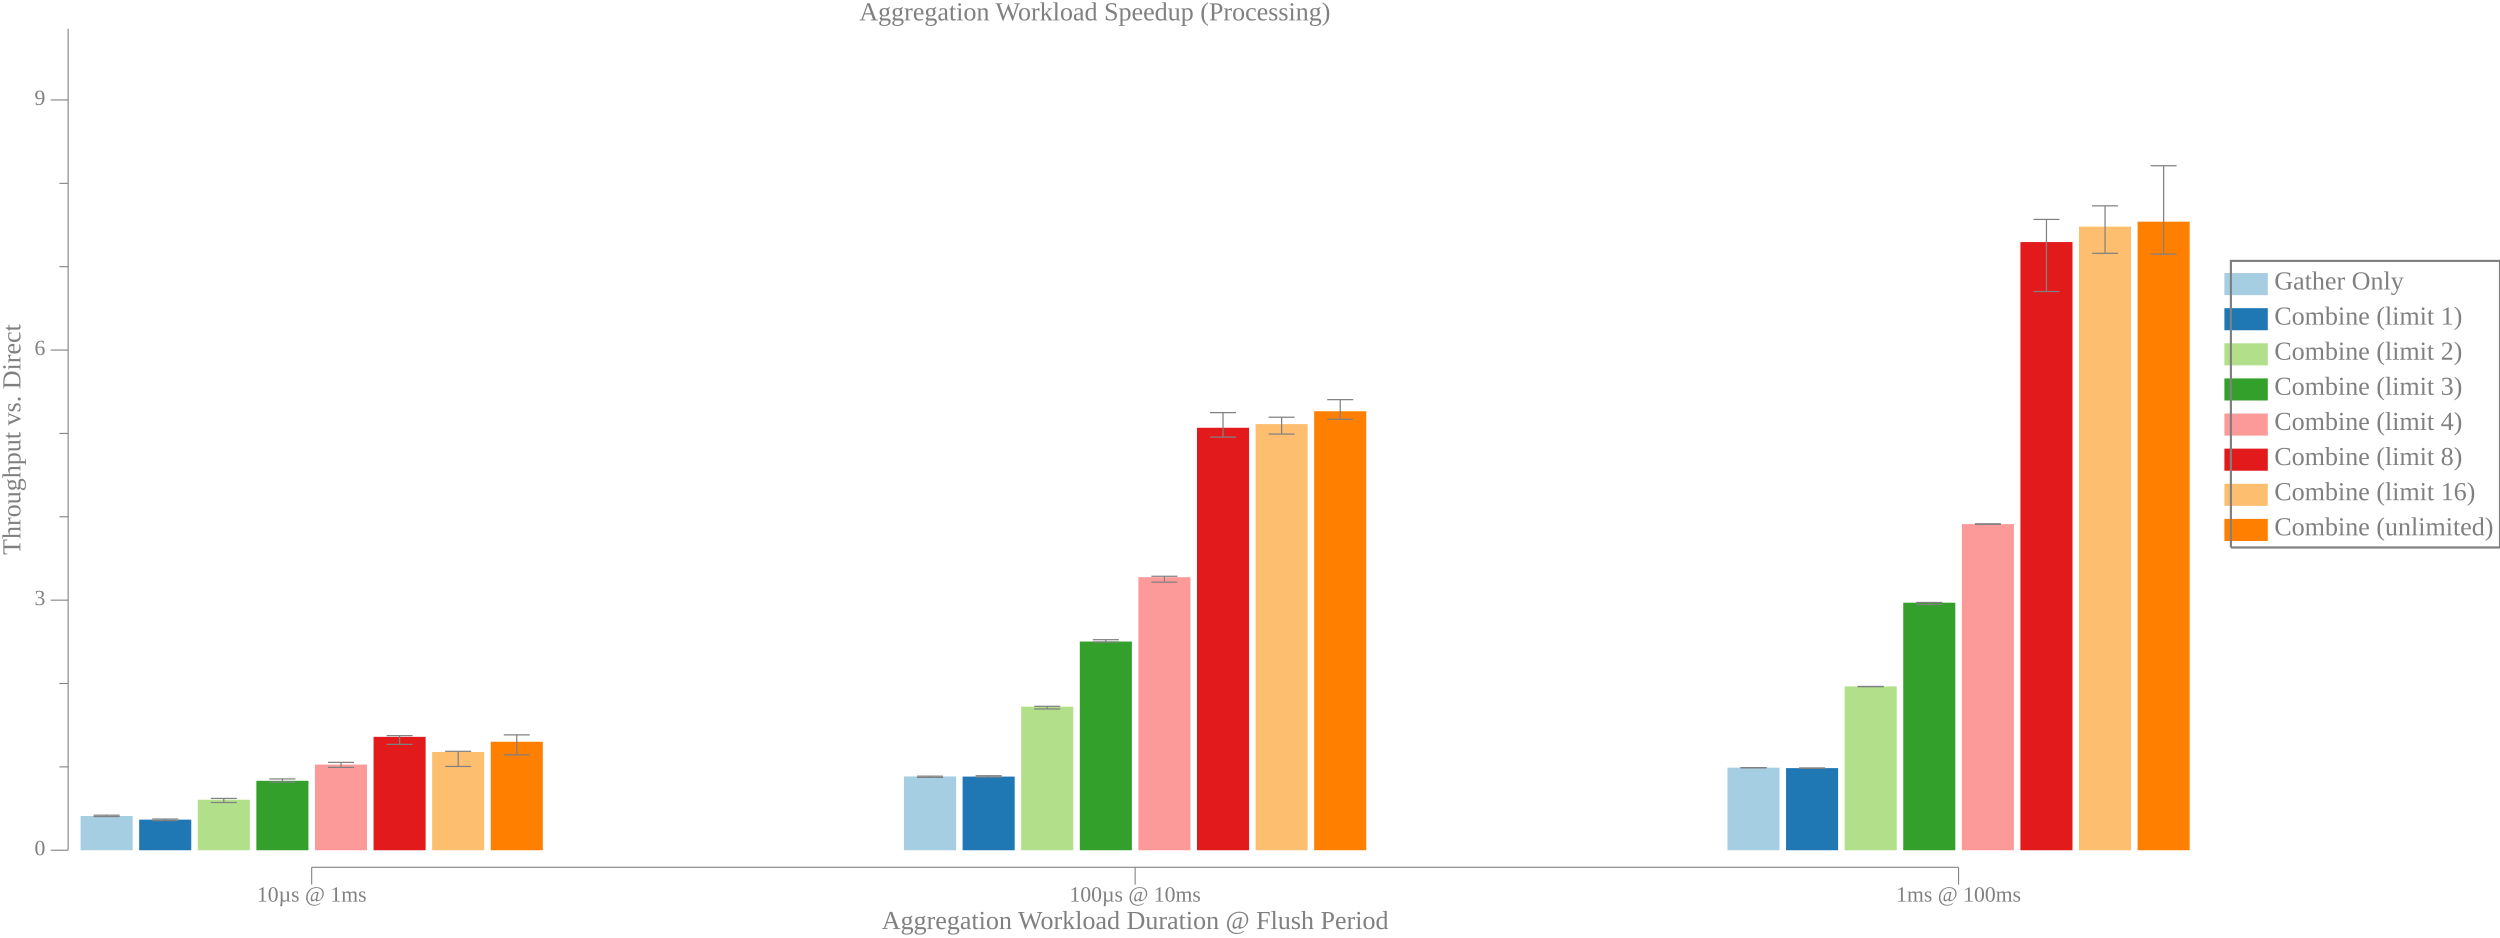
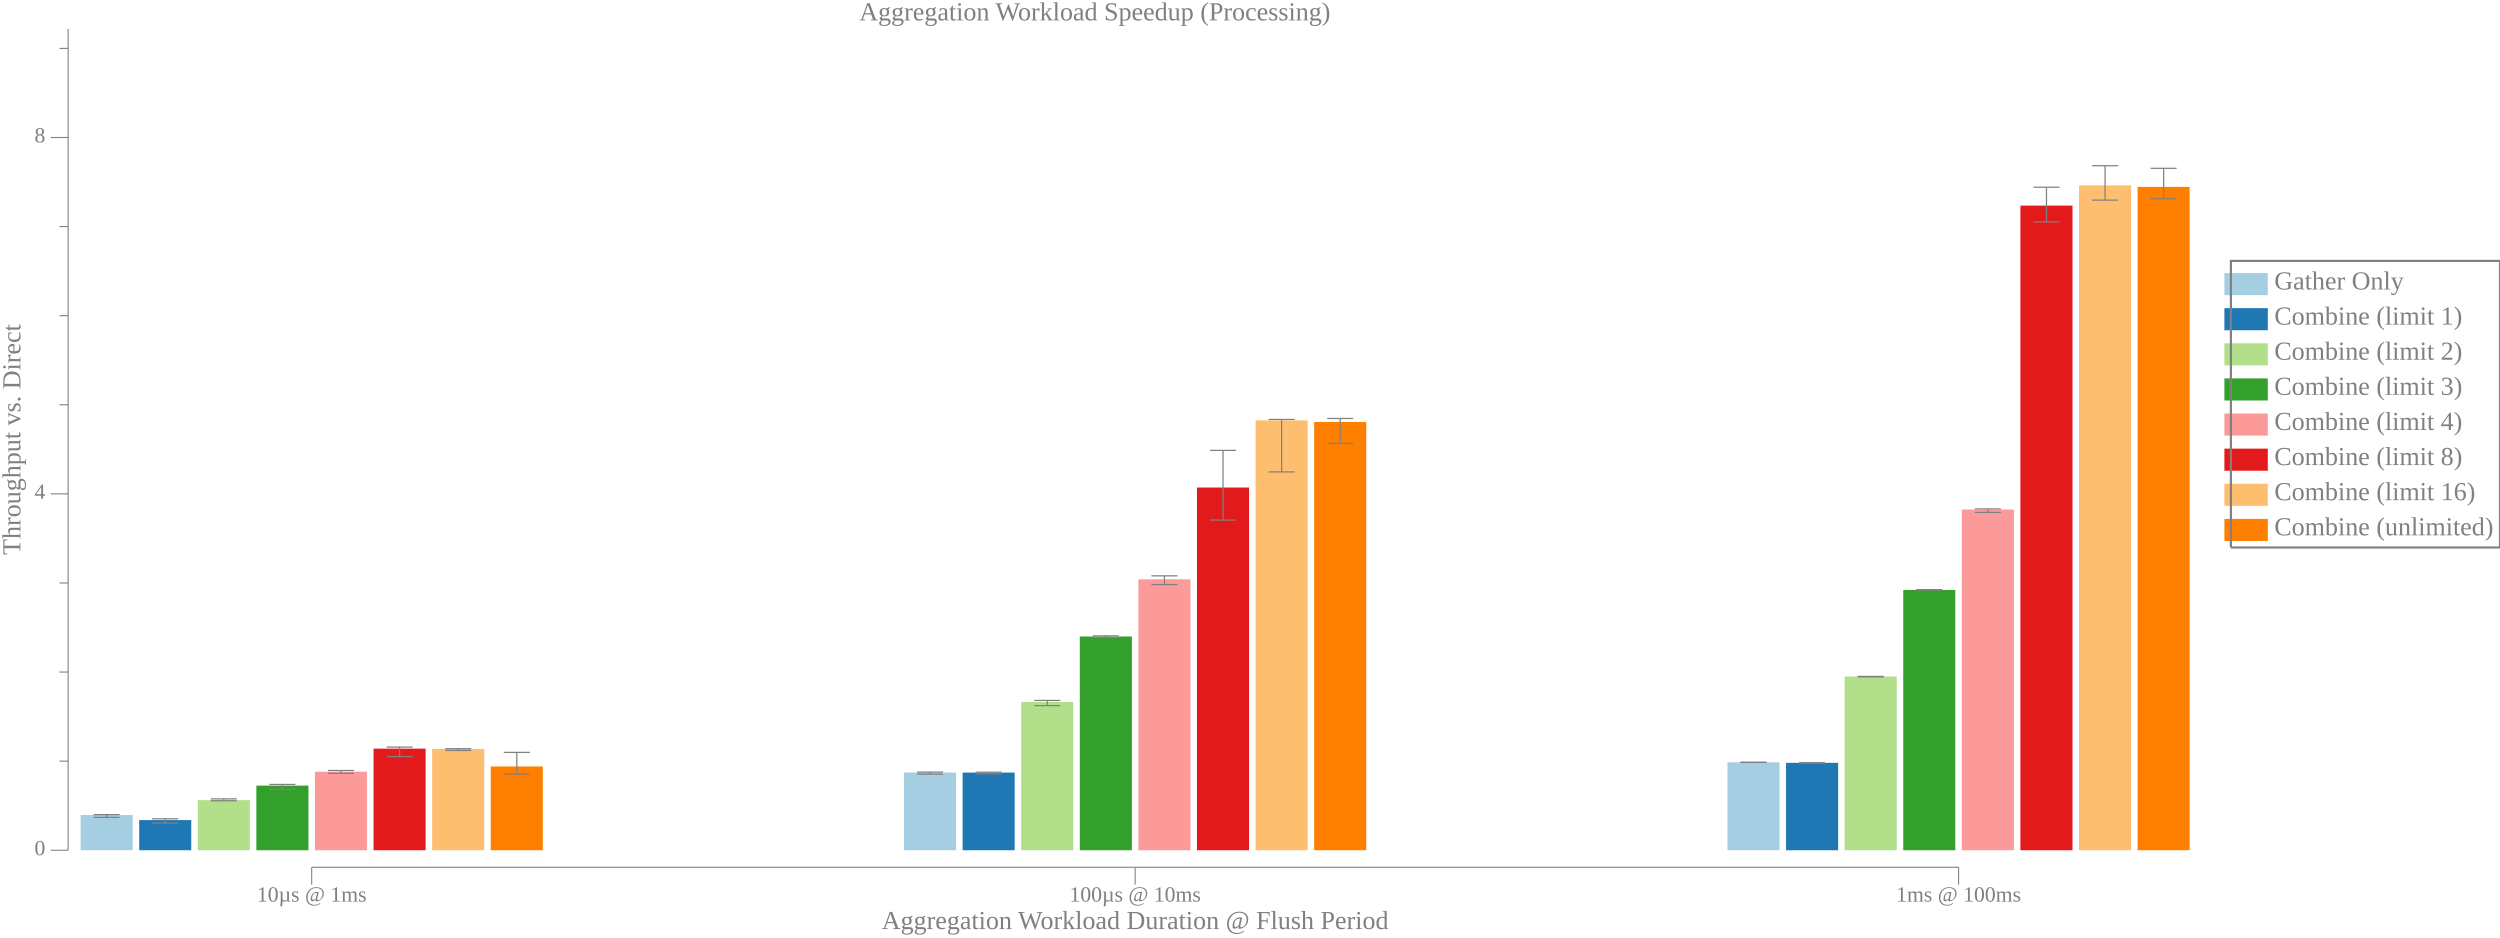
<svg xmlns="http://www.w3.org/2000/svg" width="1152pt" height="432pt" viewBox="0 0 1152 432">
  <g transform="scale(1, -1) translate(0, -432)">
    <path d="M1025,296L1025,306.19L1045,306.19L1045,296Z" style="fill:#A6CEE3" />
    <text x="1048" y="-298.61" transform="scale(1, -1)" style="font-family:Liberation Serif;font-variant:normal;font-weight:normal;font-style:normal;font-size:12px;fill:#808080">Gather Only</text>
    <path d="M1025,279.82L1025,290L1045,290L1045,279.82Z" style="fill:#1F78B4" />
    <text x="1048" y="-282.42" transform="scale(1, -1)" style="font-family:Liberation Serif;font-variant:normal;font-weight:normal;font-style:normal;font-size:12px;fill:#808080">Combine (limit 1)</text>
    <path d="M1025,263.63L1025,273.82L1045,273.82L1045,263.63Z" style="fill:#B2DF8A" />
    <text x="1048" y="-266.24" transform="scale(1, -1)" style="font-family:Liberation Serif;font-variant:normal;font-weight:normal;font-style:normal;font-size:12px;fill:#808080">Combine (limit 2)</text>
    <path d="M1025,247.45L1025,257.63L1045,257.63L1045,247.45Z" style="fill:#33A02C" />
    <text x="1048" y="-250.06" transform="scale(1, -1)" style="font-family:Liberation Serif;font-variant:normal;font-weight:normal;font-style:normal;font-size:12px;fill:#808080">Combine (limit 3)</text>
    <path d="M1025,231.27L1025,241.45L1045,241.45L1045,231.27Z" style="fill:#FB9A99" />
    <text x="1048" y="-233.87" transform="scale(1, -1)" style="font-family:Liberation Serif;font-variant:normal;font-weight:normal;font-style:normal;font-size:12px;fill:#808080">Combine (limit 4)</text>
    <path d="M1025,215.08L1025,225.27L1045,225.27L1045,215.08Z" style="fill:#E31A1C" />
    <text x="1048" y="-217.69" transform="scale(1, -1)" style="font-family:Liberation Serif;font-variant:normal;font-weight:normal;font-style:normal;font-size:12px;fill:#808080">Combine (limit 8)</text>
    <path d="M1025,198.9L1025,209.08L1045,209.08L1045,198.9Z" style="fill:#FDBF6F" />
    <text x="1048" y="-201.5" transform="scale(1, -1)" style="font-family:Liberation Serif;font-variant:normal;font-weight:normal;font-style:normal;font-size:12px;fill:#808080">Combine (limit 16)</text>
    <path d="M1025,182.72L1025,192.9L1045,192.9L1045,182.72Z" style="fill:#FF7F00" />
    <text x="1048" y="-185.32" transform="scale(1, -1)" style="font-family:Liberation Serif;font-variant:normal;font-weight:normal;font-style:normal;font-size:12px;fill:#808080">Combine (unlimited)</text>
    <path d="M1028,179.72L1028,311.78L1152,311.78L1152,179.72L1028,179.72" style="fill:none;stroke:#808080" />
    <path d="M0,0L1009,0L1009,432L0,432Z" style="fill:#-8000000000000000-8000000000000000-8000000000000000;fill-opacity:0" />
    <text x="395.96" y="-422.61" transform="scale(1, -1)" style="font-family:Liberation Serif;font-variant:normal;font-weight:normal;font-style:normal;font-size:12px;fill:#808080">Aggregation Workload Speedup (Processing)</text>
    <text x="406.32" y="-3.902" transform="scale(1, -1)" style="font-family:Liberation Serif;font-variant:normal;font-weight:normal;font-style:normal;font-size:12px;fill:#808080">Aggregation Workload Duration @ Flush Period</text>
    <text x="118.37" y="-16.541" transform="scale(1, -1)" style="font-family:Liberation Serif;font-variant:normal;font-weight:normal;font-style:normal;font-size:10px;fill:#808080">10µs @ 1ms</text>
    <text x="492.81" y="-16.541" transform="scale(1, -1)" style="font-family:Liberation Serif;font-variant:normal;font-weight:normal;font-style:normal;font-size:10px;fill:#808080">100µs @ 10ms</text>
    <text x="873.74" y="-16.541" transform="scale(1, -1)" style="font-family:Liberation Serif;font-variant:normal;font-weight:normal;font-style:normal;font-size:10px;fill:#808080">1ms @ 100ms</text>
    <path d="M143.63,24.363L143.63,32.363" style="fill:none;stroke:#808080;stroke-width:0.5" />
    <path d="M523.07,24.363L523.07,32.363" style="fill:none;stroke:#808080;stroke-width:0.5" />
    <path d="M902.51,24.363L902.51,32.363" style="fill:none;stroke:#808080;stroke-width:0.5" />
    <path d="M143.63,32.363L902.51,32.363" style="fill:none;stroke:#808080;stroke-width:0.5" />
    <g transform="rotate(90)">
      <text x="176.3" y="9.387" transform="scale(1, -1)" style="font-family:Liberation Serif;font-variant:normal;font-weight:normal;font-style:normal;font-size:12px;fill:#808080">Throughput vs. Direct</text>
    </g>
    <text x="15.885" y="-37.924" transform="scale(1, -1)" style="font-family:Liberation Serif;font-variant:normal;font-weight:normal;font-style:normal;font-size:10px;fill:#808080">0</text>
-     <text x="15.885" y="-153.17" transform="scale(1, -1)" style="font-family:Liberation Serif;font-variant:normal;font-weight:normal;font-style:normal;font-size:10px;fill:#808080">3</text>
-     <text x="15.885" y="-268.41" transform="scale(1, -1)" style="font-family:Liberation Serif;font-variant:normal;font-weight:normal;font-style:normal;font-size:10px;fill:#808080">6</text>
-     <text x="15.885" y="-383.65" transform="scale(1, -1)" style="font-family:Liberation Serif;font-variant:normal;font-weight:normal;font-style:normal;font-size:10px;fill:#808080">9</text>
+     <text x="15.885" y="-202.14" transform="scale(1, -1)" style="font-family:Liberation Serif;font-variant:normal;font-weight:normal;font-style:normal;font-size:10px;fill:#808080">4</text>
+     <text x="15.885" y="-366.36" transform="scale(1, -1)" style="font-family:Liberation Serif;font-variant:normal;font-weight:normal;font-style:normal;font-size:10px;fill:#808080">8</text>
    <path d="M23.385,40.209L31.385,40.209" style="fill:none;stroke:#808080;stroke-width:0.5" />
-     <path d="M23.385,155.45L31.385,155.45" style="fill:none;stroke:#808080;stroke-width:0.5" />
-     <path d="M23.385,270.69L31.385,270.69" style="fill:none;stroke:#808080;stroke-width:0.5" />
-     <path d="M23.385,385.94L31.385,385.94" style="fill:none;stroke:#808080;stroke-width:0.5" />
-     <path d="M27.385,78.623L31.385,78.623" style="fill:none;stroke:#808080;stroke-width:0.5" />
-     <path d="M27.385,117.04L31.385,117.04" style="fill:none;stroke:#808080;stroke-width:0.5" />
-     <path d="M27.385,193.87L31.385,193.87" style="fill:none;stroke:#808080;stroke-width:0.5" />
-     <path d="M27.385,232.28L31.385,232.28" style="fill:none;stroke:#808080;stroke-width:0.5" />
-     <path d="M27.385,309.11L31.385,309.11" style="fill:none;stroke:#808080;stroke-width:0.5" />
-     <path d="M27.385,347.52L31.385,347.52" style="fill:none;stroke:#808080;stroke-width:0.5" />
+     <path d="M23.385,204.43L31.385,204.43" style="fill:none;stroke:#808080;stroke-width:0.5" />
+     <path d="M23.385,368.64L31.385,368.64" style="fill:none;stroke:#808080;stroke-width:0.5" />
+     <path d="M27.385,81.263L31.385,81.263" style="fill:none;stroke:#808080;stroke-width:0.5" />
+     <path d="M27.385,122.32L31.385,122.32" style="fill:none;stroke:#808080;stroke-width:0.5" />
+     <path d="M27.385,163.37L31.385,163.37" style="fill:none;stroke:#808080;stroke-width:0.5" />
+     <path d="M27.385,245.48L31.385,245.48" style="fill:none;stroke:#808080;stroke-width:0.5" />
+     <path d="M27.385,286.53L31.385,286.53" style="fill:none;stroke:#808080;stroke-width:0.5" />
+     <path d="M27.385,327.59L31.385,327.59" style="fill:none;stroke:#808080;stroke-width:0.5" />
+     <path d="M27.385,409.7L31.385,409.7" style="fill:none;stroke:#808080;stroke-width:0.5" />
    <path d="M31.385,40.209L31.385,418.71" style="fill:none;stroke:#808080;stroke-width:0.5" />
-     <path d="M37.135,40.209L37.135,55.999L61.135,55.999L61.135,40.209Z" style="fill:#A6CEE3" />
-     <path d="M49.135,55.739L49.135,56.364" style="fill:none;stroke:#808080;stroke-width:0.567" />
-     <path d="M43.135,55.739L55.135,55.739" style="fill:none;stroke:#808080;stroke-width:0.567" />
-     <path d="M43.135,56.364L55.135,56.364" style="fill:none;stroke:#808080;stroke-width:0.567" />
-     <path d="M416.57,40.209L416.57,74.215L440.57,74.215L440.57,40.209Z" style="fill:#A6CEE3" />
-     <path d="M428.57,73.771L428.57,74.351" style="fill:none;stroke:#808080;stroke-width:0.567" />
-     <path d="M422.57,73.771L434.57,73.771" style="fill:none;stroke:#808080;stroke-width:0.567" />
-     <path d="M422.57,74.351L434.57,74.351" style="fill:none;stroke:#808080;stroke-width:0.567" />
-     <path d="M796.01,40.209L796.01,78.262L820.01,78.262L820.01,40.209Z" style="fill:#A6CEE3" />
-     <path d="M808.01,78.243L808.01,78.27" style="fill:none;stroke:#808080;stroke-width:0.567" />
-     <path d="M802.01,78.243L814.01,78.243" style="fill:none;stroke:#808080;stroke-width:0.567" />
-     <path d="M802.01,78.27L814.01,78.27" style="fill:none;stroke:#808080;stroke-width:0.567" />
-     <path d="M64.135,40.209L64.135,54.314L88.135,54.314L88.135,40.209Z" style="fill:#1F78B4" />
-     <path d="M76.135,53.891L76.135,54.578" style="fill:none;stroke:#808080;stroke-width:0.567" />
-     <path d="M70.135,53.891L82.135,53.891" style="fill:none;stroke:#808080;stroke-width:0.567" />
-     <path d="M70.135,54.578L82.135,54.578" style="fill:none;stroke:#808080;stroke-width:0.567" />
-     <path d="M443.57,40.209L443.57,74.154L467.57,74.154L467.57,40.209Z" style="fill:#1F78B4" />
-     <path d="M455.57,73.937L455.57,74.544" style="fill:none;stroke:#808080;stroke-width:0.567" />
-     <path d="M449.57,73.937L461.57,73.937" style="fill:none;stroke:#808080;stroke-width:0.567" />
-     <path d="M449.57,74.544L461.57,74.544" style="fill:none;stroke:#808080;stroke-width:0.567" />
-     <path d="M823.01,40.209L823.01,78.056L847.01,78.056L847.01,40.209Z" style="fill:#1F78B4" />
-     <path d="M835.01,77.924L835.01,78.097" style="fill:none;stroke:#808080;stroke-width:0.567" />
-     <path d="M829.01,77.924L841.01,77.924" style="fill:none;stroke:#808080;stroke-width:0.567" />
-     <path d="M829.01,78.097L841.01,78.097" style="fill:none;stroke:#808080;stroke-width:0.567" />
-     <path d="M91.135,40.209L91.135,63.483L115.13,63.483L115.13,40.209Z" style="fill:#B2DF8A" />
-     <path d="M103.13,62.203L103.13,64.084" style="fill:none;stroke:#808080;stroke-width:0.567" />
-     <path d="M97.135,62.203L109.13,62.203" style="fill:none;stroke:#808080;stroke-width:0.567" />
-     <path d="M97.135,64.084L109.13,64.084" style="fill:none;stroke:#808080;stroke-width:0.567" />
-     <path d="M470.57,40.209L470.57,106.36L494.57,106.36L494.57,40.209Z" style="fill:#B2DF8A" />
-     <path d="M482.57,105.31L482.57,106.54" style="fill:none;stroke:#808080;stroke-width:0.567" />
-     <path d="M476.57,105.31L488.57,105.31" style="fill:none;stroke:#808080;stroke-width:0.567" />
-     <path d="M476.57,106.54L488.57,106.54" style="fill:none;stroke:#808080;stroke-width:0.567" />
-     <path d="M850.01,40.209L850.01,115.69L874.01,115.69L874.01,40.209Z" style="fill:#B2DF8A" />
-     <path d="M862.01,115.58L862.01,115.69" style="fill:none;stroke:#808080;stroke-width:0.567" />
-     <path d="M856.01,115.58L868.01,115.58" style="fill:none;stroke:#808080;stroke-width:0.567" />
-     <path d="M856.01,115.69L868.01,115.69" style="fill:none;stroke:#808080;stroke-width:0.567" />
-     <path d="M118.13,40.209L118.13,72.207L142.13,72.207L142.13,40.209Z" style="fill:#33A02C" />
-     <path d="M130.13,71.615L130.13,73.062" style="fill:none;stroke:#808080;stroke-width:0.567" />
-     <path d="M124.13,71.615L136.13,71.615" style="fill:none;stroke:#808080;stroke-width:0.567" />
-     <path d="M124.13,73.062L136.13,73.062" style="fill:none;stroke:#808080;stroke-width:0.567" />
-     <path d="M497.57,40.209L497.57,136.38L521.57,136.38L521.57,40.209Z" style="fill:#33A02C" />
-     <path d="M509.57,136.11L509.57,137.23" style="fill:none;stroke:#808080;stroke-width:0.567" />
-     <path d="M503.57,136.11L515.57,136.11" style="fill:none;stroke:#808080;stroke-width:0.567" />
-     <path d="M503.57,137.23L515.57,137.23" style="fill:none;stroke:#808080;stroke-width:0.567" />
-     <path d="M877.01,40.209L877.01,154.28L901.01,154.28L901.01,40.209Z" style="fill:#33A02C" />
-     <path d="M889.01,153.42L889.01,154.38" style="fill:none;stroke:#808080;stroke-width:0.567" />
-     <path d="M883.01,153.42L895.01,153.42" style="fill:none;stroke:#808080;stroke-width:0.567" />
-     <path d="M883.01,154.38L895.01,154.38" style="fill:none;stroke:#808080;stroke-width:0.567" />
-     <path d="M145.13,40.209L145.13,79.683L169.13,79.683L169.13,40.209Z" style="fill:#FB9A99" />
-     <path d="M157.13,78.383L157.13,80.703" style="fill:none;stroke:#808080;stroke-width:0.567" />
-     <path d="M151.13,78.383L163.13,78.383" style="fill:none;stroke:#808080;stroke-width:0.567" />
-     <path d="M151.13,80.703L163.13,80.703" style="fill:none;stroke:#808080;stroke-width:0.567" />
-     <path d="M524.57,40.209L524.57,166.04L548.57,166.04L548.57,40.209Z" style="fill:#FB9A99" />
-     <path d="M536.57,163.73L536.57,166.46" style="fill:none;stroke:#808080;stroke-width:0.567" />
-     <path d="M530.57,163.73L542.57,163.73" style="fill:none;stroke:#808080;stroke-width:0.567" />
-     <path d="M530.57,166.46L542.57,166.46" style="fill:none;stroke:#808080;stroke-width:0.567" />
-     <path d="M904.01,40.209L904.01,190.49L928.01,190.49L928.01,40.209Z" style="fill:#FB9A99" />
-     <path d="M916.01,190.37L916.01,190.6" style="fill:none;stroke:#808080;stroke-width:0.567" />
-     <path d="M910.01,190.37L922.01,190.37" style="fill:none;stroke:#808080;stroke-width:0.567" />
-     <path d="M910.01,190.6L922.01,190.6" style="fill:none;stroke:#808080;stroke-width:0.567" />
-     <path d="M172.13,40.209L172.13,92.462L196.13,92.462L196.13,40.209Z" style="fill:#E31A1C" />
-     <path d="M184.13,88.993L184.13,93.016" style="fill:none;stroke:#808080;stroke-width:0.567" />
-     <path d="M178.13,88.993L190.13,88.993" style="fill:none;stroke:#808080;stroke-width:0.567" />
-     <path d="M178.13,93.016L190.13,93.016" style="fill:none;stroke:#808080;stroke-width:0.567" />
-     <path d="M551.57,40.209L551.57,234.89L575.57,234.89L575.57,40.209Z" style="fill:#E31A1C" />
-     <path d="M563.57,230.59L563.57,241.86" style="fill:none;stroke:#808080;stroke-width:0.567" />
-     <path d="M557.57,230.59L569.57,230.59" style="fill:none;stroke:#808080;stroke-width:0.567" />
-     <path d="M557.57,241.86L569.57,241.86" style="fill:none;stroke:#808080;stroke-width:0.567" />
-     <path d="M931.01,40.209L931.01,320.46L955.01,320.46L955.01,40.209Z" style="fill:#E31A1C" />
-     <path d="M943.01,297.66L943.01,330.89" style="fill:none;stroke:#808080;stroke-width:0.567" />
-     <path d="M937.01,297.66L949.01,297.66" style="fill:none;stroke:#808080;stroke-width:0.567" />
-     <path d="M937.01,330.89L949.01,330.89" style="fill:none;stroke:#808080;stroke-width:0.567" />
-     <path d="M199.13,40.209L199.13,85.49L223.13,85.49L223.13,40.209Z" style="fill:#FDBF6F" />
-     <path d="M211.13,78.814L211.13,85.796" style="fill:none;stroke:#808080;stroke-width:0.567" />
-     <path d="M205.13,78.814L217.13,78.814" style="fill:none;stroke:#808080;stroke-width:0.567" />
-     <path d="M205.13,85.796L217.13,85.796" style="fill:none;stroke:#808080;stroke-width:0.567" />
-     <path d="M578.57,40.209L578.57,236.58L602.57,236.58L602.57,40.209Z" style="fill:#FDBF6F" />
-     <path d="M590.57,231.98L590.57,239.74" style="fill:none;stroke:#808080;stroke-width:0.567" />
-     <path d="M584.57,231.98L596.57,231.98" style="fill:none;stroke:#808080;stroke-width:0.567" />
-     <path d="M584.57,239.74L596.57,239.74" style="fill:none;stroke:#808080;stroke-width:0.567" />
-     <path d="M958.01,40.209L958.01,327.58L982.01,327.58L982.01,40.209Z" style="fill:#FDBF6F" />
-     <path d="M970.01,315.29L970.01,337.15" style="fill:none;stroke:#808080;stroke-width:0.567" />
-     <path d="M964.01,315.29L976.01,315.29" style="fill:none;stroke:#808080;stroke-width:0.567" />
-     <path d="M964.01,337.15L976.01,337.15" style="fill:none;stroke:#808080;stroke-width:0.567" />
-     <path d="M226.13,40.209L226.13,90.209L250.13,90.209L250.13,40.209Z" style="fill:#FF7F00" />
-     <path d="M238.13,84.151L238.13,93.372" style="fill:none;stroke:#808080;stroke-width:0.567" />
-     <path d="M232.13,84.151L244.13,84.151" style="fill:none;stroke:#808080;stroke-width:0.567" />
-     <path d="M232.13,93.372L244.13,93.372" style="fill:none;stroke:#808080;stroke-width:0.567" />
-     <path d="M605.57,40.209L605.57,242.5L629.57,242.5L629.57,40.209Z" style="fill:#FF7F00" />
-     <path d="M617.57,238.8L617.57,247.84" style="fill:none;stroke:#808080;stroke-width:0.567" />
-     <path d="M611.57,238.8L623.57,238.8" style="fill:none;stroke:#808080;stroke-width:0.567" />
-     <path d="M611.57,247.84L623.57,247.84" style="fill:none;stroke:#808080;stroke-width:0.567" />
-     <path d="M985.01,40.209L985.01,329.85L1009,329.85L1009,40.209Z" style="fill:#FF7F00" />
-     <path d="M997.01,314.91L997.01,355.63" style="fill:none;stroke:#808080;stroke-width:0.567" />
-     <path d="M991.01,314.91L1003,314.91" style="fill:none;stroke:#808080;stroke-width:0.567" />
-     <path d="M991.01,355.63L1003,355.63" style="fill:none;stroke:#808080;stroke-width:0.567" />
+     <path d="M37.135,40.209L37.135,56.45L61.135,56.45L61.135,40.209Z" style="fill:#A6CEE3" />
+     <path d="M49.135,55.362L49.135,56.625" style="fill:none;stroke:#808080;stroke-width:0.567" />
+     <path d="M43.135,55.362L55.135,55.362" style="fill:none;stroke:#808080;stroke-width:0.567" />
+     <path d="M43.135,56.625L55.135,56.625" style="fill:none;stroke:#808080;stroke-width:0.567" />
+     <path d="M416.57,40.209L416.57,76.016L440.57,76.016L440.57,40.209Z" style="fill:#A6CEE3" />
+     <path d="M428.57,75.281L428.57,76.217" style="fill:none;stroke:#808080;stroke-width:0.567" />
+     <path d="M422.57,75.281L434.57,75.281" style="fill:none;stroke:#808080;stroke-width:0.567" />
+     <path d="M422.57,76.217L434.57,76.217" style="fill:none;stroke:#808080;stroke-width:0.567" />
+     <path d="M796.01,40.209L796.01,80.717L820.01,80.717L820.01,40.209Z" style="fill:#A6CEE3" />
+     <path d="M808.01,80.668L808.01,80.746" style="fill:none;stroke:#808080;stroke-width:0.567" />
+     <path d="M802.01,80.668L814.01,80.668" style="fill:none;stroke:#808080;stroke-width:0.567" />
+     <path d="M802.01,80.746L814.01,80.746" style="fill:none;stroke:#808080;stroke-width:0.567" />
+     <path d="M64.135,40.209L64.135,54.107L88.135,54.107L88.135,40.209Z" style="fill:#1F78B4" />
+     <path d="M76.135,52.741L76.135,54.687" style="fill:none;stroke:#808080;stroke-width:0.567" />
+     <path d="M70.135,52.741L82.135,52.741" style="fill:none;stroke:#808080;stroke-width:0.567" />
+     <path d="M70.135,54.687L82.135,54.687" style="fill:none;stroke:#808080;stroke-width:0.567" />
+     <path d="M443.57,40.209L443.57,75.992L467.57,75.992L467.57,40.209Z" style="fill:#1F78B4" />
+     <path d="M455.57,75.433L455.57,76.176" style="fill:none;stroke:#808080;stroke-width:0.567" />
+     <path d="M449.57,75.433L461.57,75.433" style="fill:none;stroke:#808080;stroke-width:0.567" />
+     <path d="M449.57,76.176L461.57,76.176" style="fill:none;stroke:#808080;stroke-width:0.567" />
+     <path d="M823.01,40.209L823.01,80.487L847.01,80.487L847.01,40.209Z" style="fill:#1F78B4" />
+     <path d="M835.01,80.249L835.01,80.582" style="fill:none;stroke:#808080;stroke-width:0.567" />
+     <path d="M829.01,80.249L841.01,80.249" style="fill:none;stroke:#808080;stroke-width:0.567" />
+     <path d="M829.01,80.582L841.01,80.582" style="fill:none;stroke:#808080;stroke-width:0.567" />
+     <path d="M91.135,40.209L91.135,63.307L115.13,63.307L115.13,40.209Z" style="fill:#B2DF8A" />
+     <path d="M103.13,63.014L103.13,63.873" style="fill:none;stroke:#808080;stroke-width:0.567" />
+     <path d="M97.135,63.014L109.13,63.014" style="fill:none;stroke:#808080;stroke-width:0.567" />
+     <path d="M97.135,63.873L109.13,63.873" style="fill:none;stroke:#808080;stroke-width:0.567" />
+     <path d="M470.57,40.209L470.57,108.51L494.57,108.51L494.57,40.209Z" style="fill:#B2DF8A" />
+     <path d="M482.57,106.85L482.57,109.25" style="fill:none;stroke:#808080;stroke-width:0.567" />
+     <path d="M476.57,106.85L488.57,106.85" style="fill:none;stroke:#808080;stroke-width:0.567" />
+     <path d="M476.57,109.25L488.57,109.25" style="fill:none;stroke:#808080;stroke-width:0.567" />
+     <path d="M850.01,40.209L850.01,120.26L874.01,120.26L874.01,40.209Z" style="fill:#B2DF8A" />
+     <path d="M862.01,120.1L862.01,120.31" style="fill:none;stroke:#808080;stroke-width:0.567" />
+     <path d="M856.01,120.1L868.01,120.1" style="fill:none;stroke:#808080;stroke-width:0.567" />
+     <path d="M856.01,120.31L868.01,120.31" style="fill:none;stroke:#808080;stroke-width:0.567" />
+     <path d="M118.13,40.209L118.13,69.99L142.13,69.99L142.13,40.209Z" style="fill:#33A02C" />
+     <path d="M130.13,68.268L130.13,70.523" style="fill:none;stroke:#808080;stroke-width:0.567" />
+     <path d="M124.13,68.268L136.13,68.268" style="fill:none;stroke:#808080;stroke-width:0.567" />
+     <path d="M124.13,70.523L136.13,70.523" style="fill:none;stroke:#808080;stroke-width:0.567" />
+     <path d="M497.57,40.209L497.57,138.7L521.57,138.7L521.57,40.209Z" style="fill:#33A02C" />
+     <path d="M509.57,138.21L509.57,139.01" style="fill:none;stroke:#808080;stroke-width:0.567" />
+     <path d="M503.57,138.21L515.57,138.21" style="fill:none;stroke:#808080;stroke-width:0.567" />
+     <path d="M503.57,139.01L515.57,139.01" style="fill:none;stroke:#808080;stroke-width:0.567" />
+     <path d="M877.01,40.209L877.01,160.13L901.01,160.13L901.01,40.209Z" style="fill:#33A02C" />
+     <path d="M889.01,160.09L889.01,160.29" style="fill:none;stroke:#808080;stroke-width:0.567" />
+     <path d="M883.01,160.09L895.01,160.09" style="fill:none;stroke:#808080;stroke-width:0.567" />
+     <path d="M883.01,160.29L895.01,160.29" style="fill:none;stroke:#808080;stroke-width:0.567" />
+     <path d="M145.13,40.209L145.13,76.404L169.13,76.404L169.13,40.209Z" style="fill:#FB9A99" />
+     <path d="M157.13,75.651L157.13,76.959" style="fill:none;stroke:#808080;stroke-width:0.567" />
+     <path d="M151.13,75.651L163.13,75.651" style="fill:none;stroke:#808080;stroke-width:0.567" />
+     <path d="M151.13,76.959L163.13,76.959" style="fill:none;stroke:#808080;stroke-width:0.567" />
+     <path d="M524.57,40.209L524.57,165.05L548.57,165.05L548.57,40.209Z" style="fill:#FB9A99" />
+     <path d="M536.57,162.64L536.57,166.65" style="fill:none;stroke:#808080;stroke-width:0.567" />
+     <path d="M530.57,162.64L542.57,162.64" style="fill:none;stroke:#808080;stroke-width:0.567" />
+     <path d="M530.57,166.65L542.57,166.65" style="fill:none;stroke:#808080;stroke-width:0.567" />
+     <path d="M904.01,40.209L904.01,197.2L928.01,197.2L928.01,40.209Z" style="fill:#FB9A99" />
+     <path d="M916.01,195.89L916.01,197.49" style="fill:none;stroke:#808080;stroke-width:0.567" />
+     <path d="M910.01,195.89L922.01,195.89" style="fill:none;stroke:#808080;stroke-width:0.567" />
+     <path d="M910.01,197.49L922.01,197.49" style="fill:none;stroke:#808080;stroke-width:0.567" />
+     <path d="M172.13,40.209L172.13,87.022L196.13,87.022L196.13,40.209Z" style="fill:#E31A1C" />
+     <path d="M184.13,83.38L184.13,87.743" style="fill:none;stroke:#808080;stroke-width:0.567" />
+     <path d="M178.13,83.38L190.13,83.38" style="fill:none;stroke:#808080;stroke-width:0.567" />
+     <path d="M178.13,87.743L190.13,87.743" style="fill:none;stroke:#808080;stroke-width:0.567" />
+     <path d="M551.57,40.209L551.57,207.35L575.57,207.35L575.57,40.209Z" style="fill:#E31A1C" />
+     <path d="M563.57,192.36L563.57,224.47" style="fill:none;stroke:#808080;stroke-width:0.567" />
+     <path d="M557.57,192.36L569.57,192.36" style="fill:none;stroke:#808080;stroke-width:0.567" />
+     <path d="M557.57,224.47L569.57,224.47" style="fill:none;stroke:#808080;stroke-width:0.567" />
+     <path d="M931.01,40.209L931.01,337.26L955.01,337.26L955.01,40.209Z" style="fill:#E31A1C" />
+     <path d="M943.01,329.76L943.01,345.73" style="fill:none;stroke:#808080;stroke-width:0.567" />
+     <path d="M937.01,329.76L949.01,329.76" style="fill:none;stroke:#808080;stroke-width:0.567" />
+     <path d="M937.01,345.73L949.01,345.73" style="fill:none;stroke:#808080;stroke-width:0.567" />
+     <path d="M199.13,40.209L199.13,86.863L223.13,86.863L223.13,40.209Z" style="fill:#FDBF6F" />
+     <path d="M211.13,86.179L211.13,87.015" style="fill:none;stroke:#808080;stroke-width:0.567" />
+     <path d="M205.13,86.179L217.13,86.179" style="fill:none;stroke:#808080;stroke-width:0.567" />
+     <path d="M205.13,87.015L217.13,87.015" style="fill:none;stroke:#808080;stroke-width:0.567" />
+     <path d="M578.57,40.209L578.57,238.29L602.57,238.29L602.57,40.209Z" style="fill:#FDBF6F" />
+     <path d="M590.57,214.55L590.57,238.72" style="fill:none;stroke:#808080;stroke-width:0.567" />
+     <path d="M584.57,214.55L596.57,214.55" style="fill:none;stroke:#808080;stroke-width:0.567" />
+     <path d="M584.57,238.72L596.57,238.72" style="fill:none;stroke:#808080;stroke-width:0.567" />
+     <path d="M958.01,40.209L958.01,346.57L982.01,346.57L982.01,40.209Z" style="fill:#FDBF6F" />
+     <path d="M970.01,339.78L970.01,355.63" style="fill:none;stroke:#808080;stroke-width:0.567" />
+     <path d="M964.01,339.78L976.01,339.78" style="fill:none;stroke:#808080;stroke-width:0.567" />
+     <path d="M964.01,355.63L976.01,355.63" style="fill:none;stroke:#808080;stroke-width:0.567" />
+     <path d="M226.13,40.209L226.13,78.815L250.13,78.815L250.13,40.209Z" style="fill:#FF7F00" />
+     <path d="M238.13,75.334L238.13,85.297" style="fill:none;stroke:#808080;stroke-width:0.567" />
+     <path d="M232.13,75.334L244.13,75.334" style="fill:none;stroke:#808080;stroke-width:0.567" />
+     <path d="M232.13,85.297L244.13,85.297" style="fill:none;stroke:#808080;stroke-width:0.567" />
+     <path d="M605.57,40.209L605.57,237.56L629.57,237.56L629.57,40.209Z" style="fill:#FF7F00" />
+     <path d="M617.57,227.65L617.57,239.17" style="fill:none;stroke:#808080;stroke-width:0.567" />
+     <path d="M611.57,227.65L623.57,227.65" style="fill:none;stroke:#808080;stroke-width:0.567" />
+     <path d="M611.57,239.17L623.57,239.17" style="fill:none;stroke:#808080;stroke-width:0.567" />
+     <path d="M985.01,40.209L985.01,345.88L1009,345.88L1009,40.209Z" style="fill:#FF7F00" />
+     <path d="M997.01,340.4L997.01,354.44" style="fill:none;stroke:#808080;stroke-width:0.567" />
+     <path d="M991.01,340.4L1003,340.4" style="fill:none;stroke:#808080;stroke-width:0.567" />
+     <path d="M991.01,354.44L1003,354.44" style="fill:none;stroke:#808080;stroke-width:0.567" />
  </g>
</svg>
